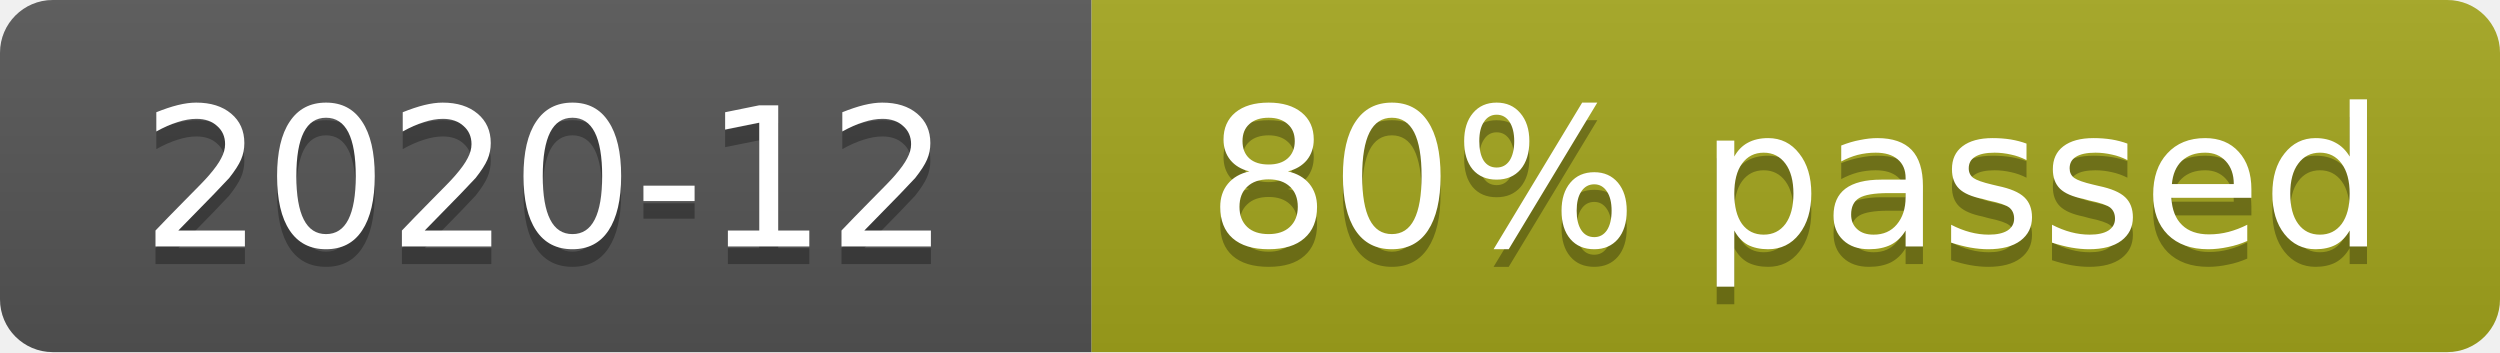
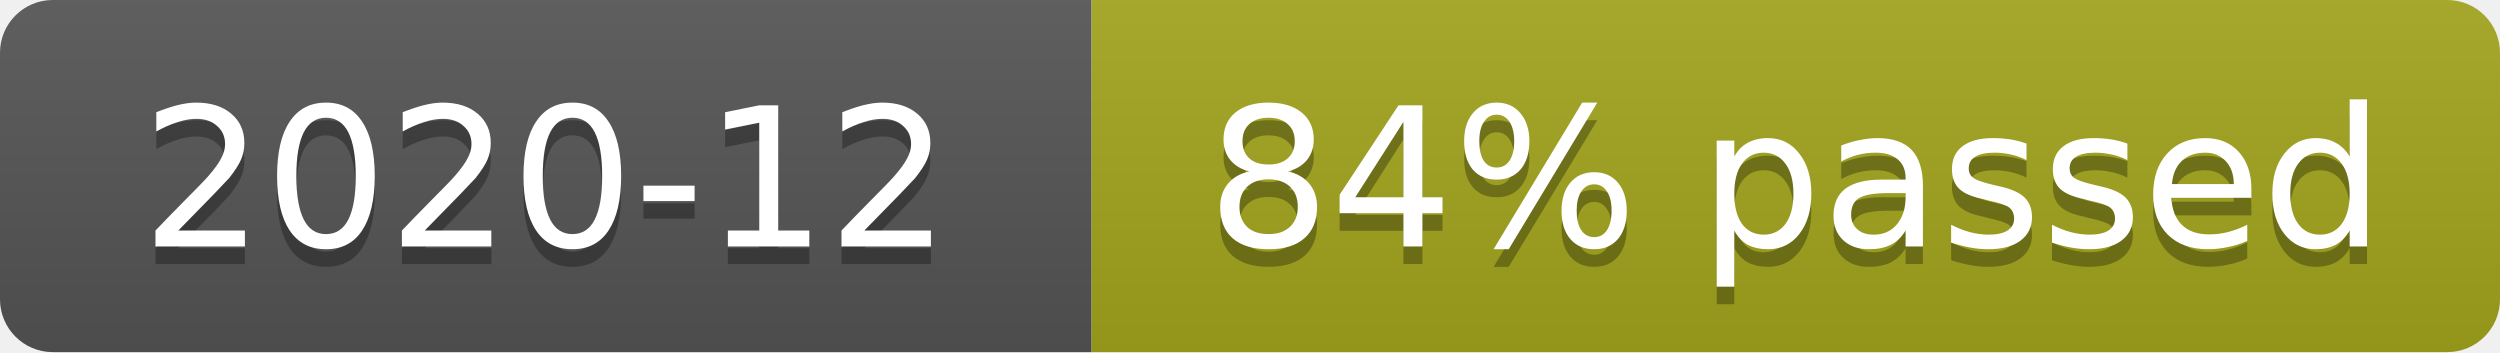
- <svg xmlns="http://www.w3.org/2000/svg" width="142" height="20" role="img" aria-label="2020-12: 346/431 cases (80%)">
+ <svg xmlns="http://www.w3.org/2000/svg" width="142" height="20" role="img" aria-label="2020-12: 366/431 cases (84%)">
  <linearGradient id="s" x2="0" y2="100%">
    <stop offset="0" stop-color="#bbb" stop-opacity=".1" />
    <stop offset="1" stop-opacity=".1" />
  </linearGradient>
  <clipPath id="r">
    <rect width="142" height="20" rx="3" fill="#fff" />
  </clipPath>
  <g clip-path="url(#r)">
    <rect width="62" height="20" fill="#555" />
    <rect x="62" width="80" height="20" fill="#a4a61d" />
    <rect width="142" height="20" fill="url(#s)" />
  </g>
  <g fill="#fff" text-anchor="middle" font-family="Verdana,Geneva,DejaVu Sans,sans-serif" font-size="11">
    <text x="31" y="15" fill="#010101" fill-opacity=".3">2020-12</text>
    <text x="31" y="14">2020-12</text>
-     <text x="102" y="15" fill="#010101" fill-opacity=".3">80% passed</text>
-     <text x="102" y="14">80% passed</text>
+     <text x="102" y="15" fill="#010101" fill-opacity=".3">84% passed</text>
+     <text x="102" y="14">84% passed</text>
  </g>
</svg>
